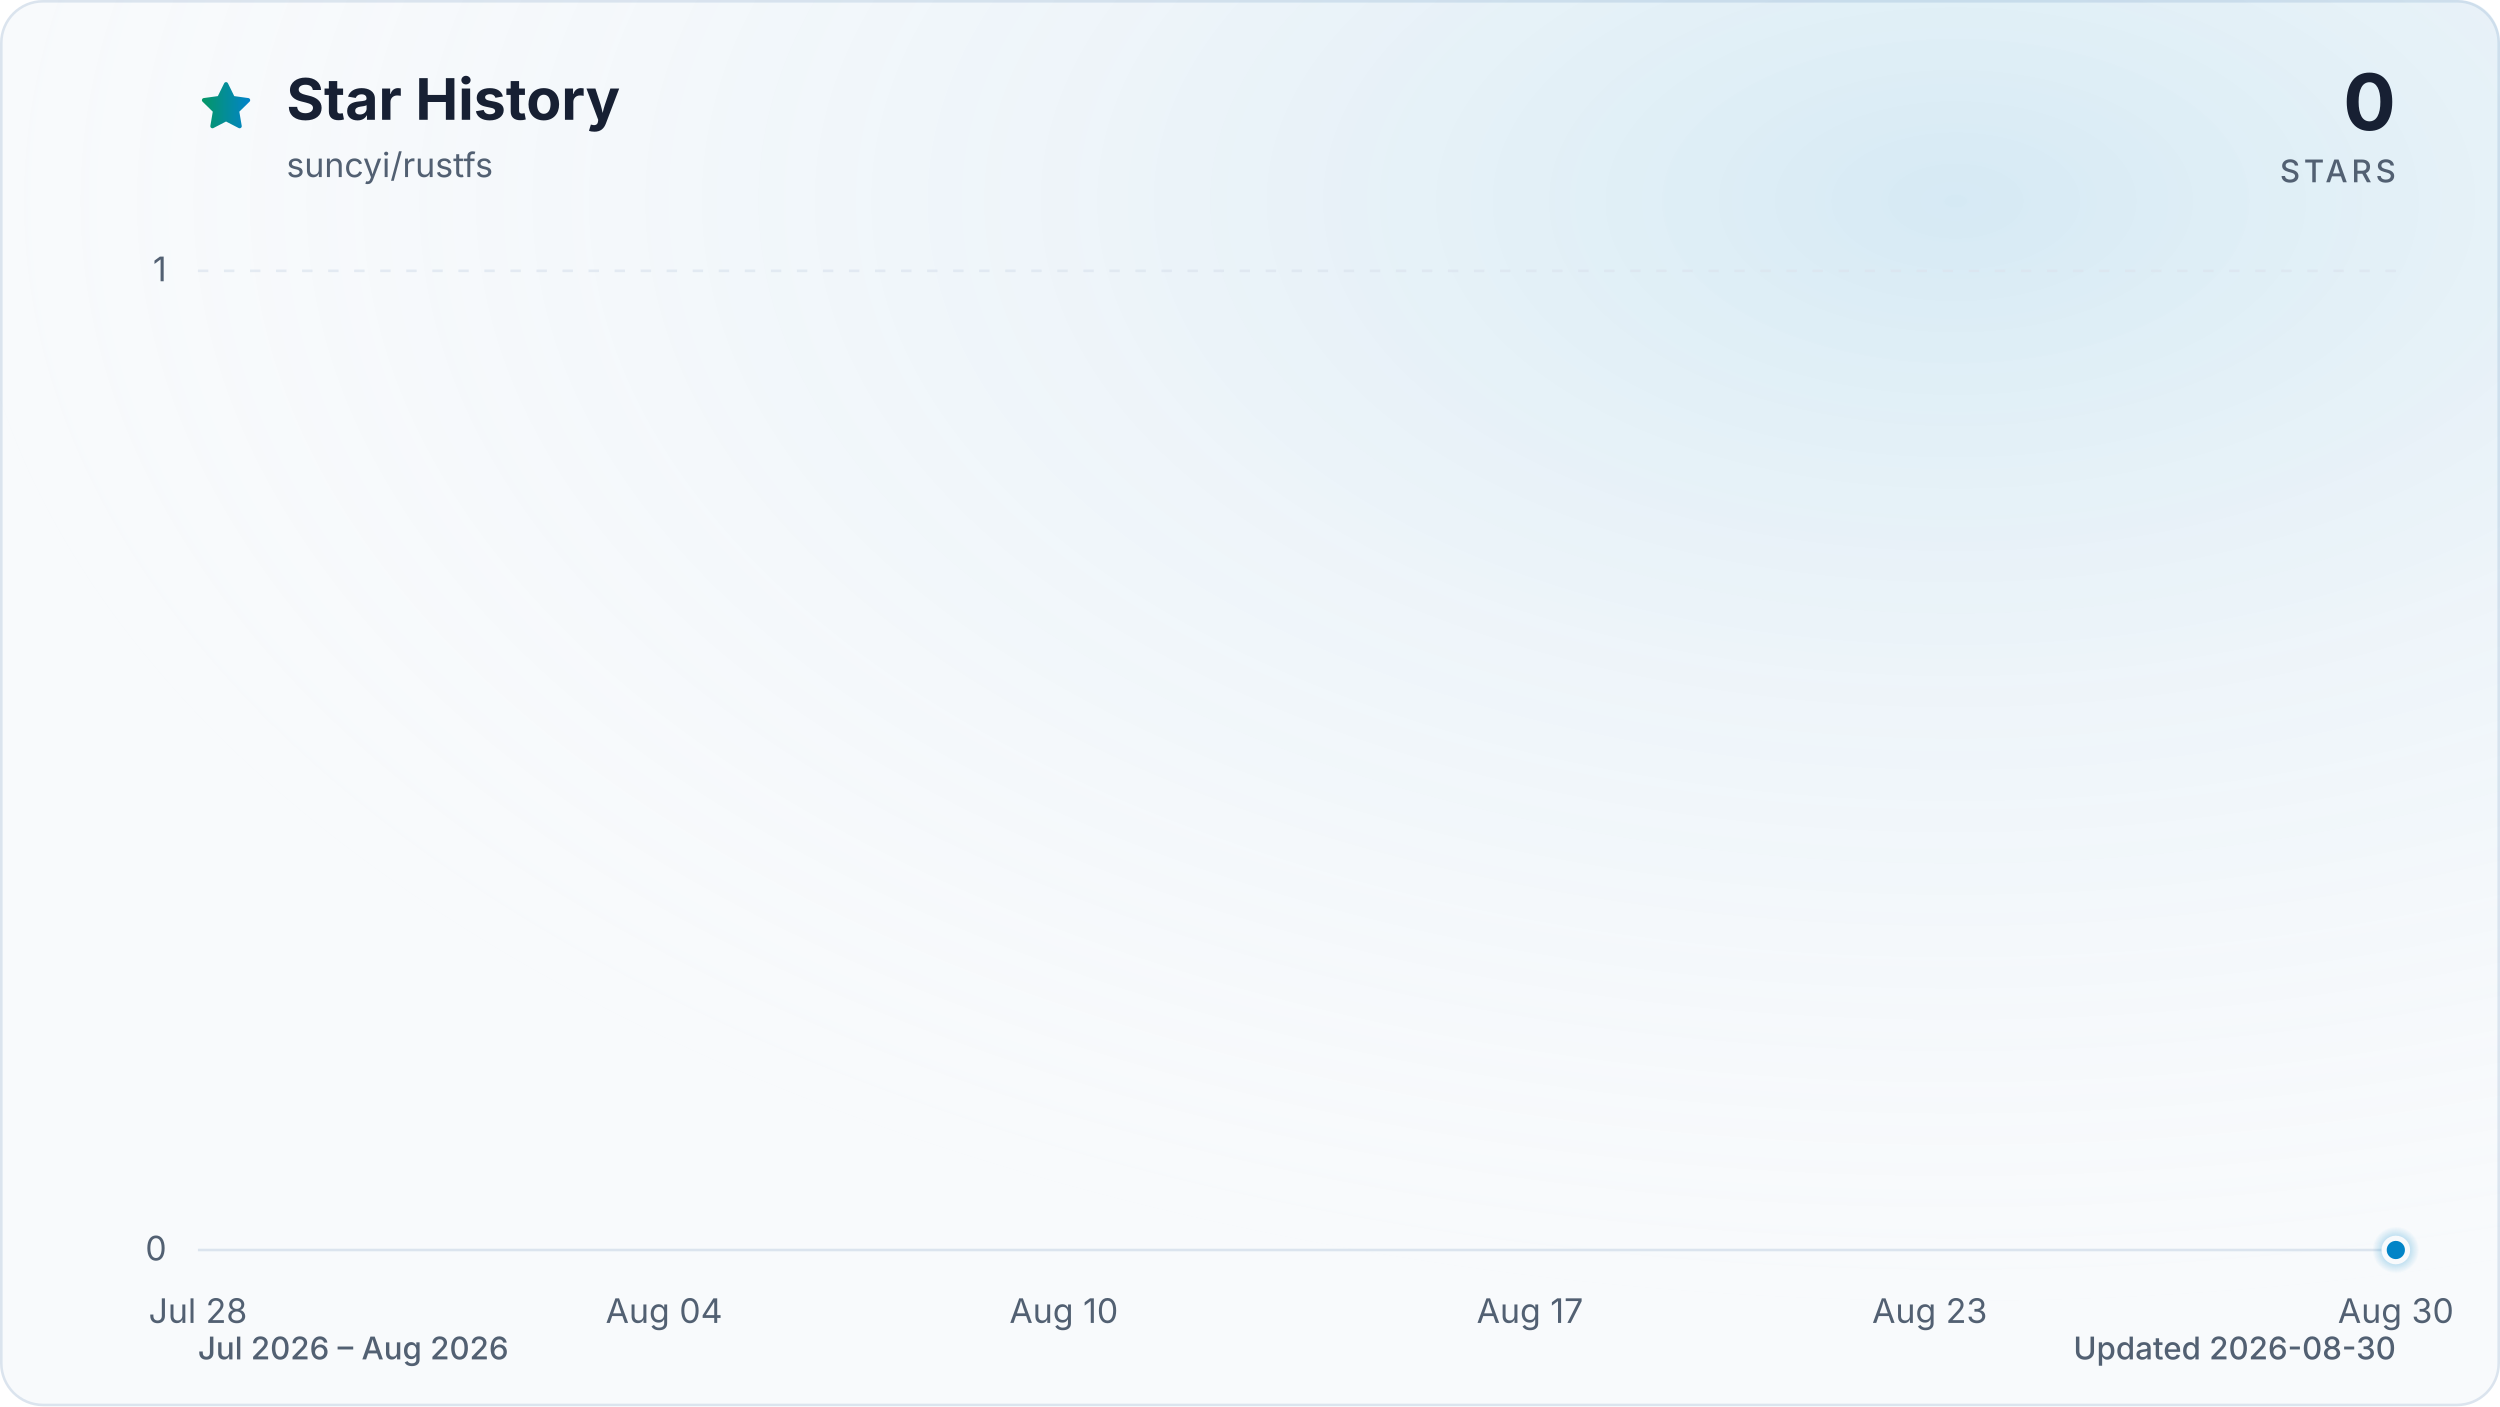
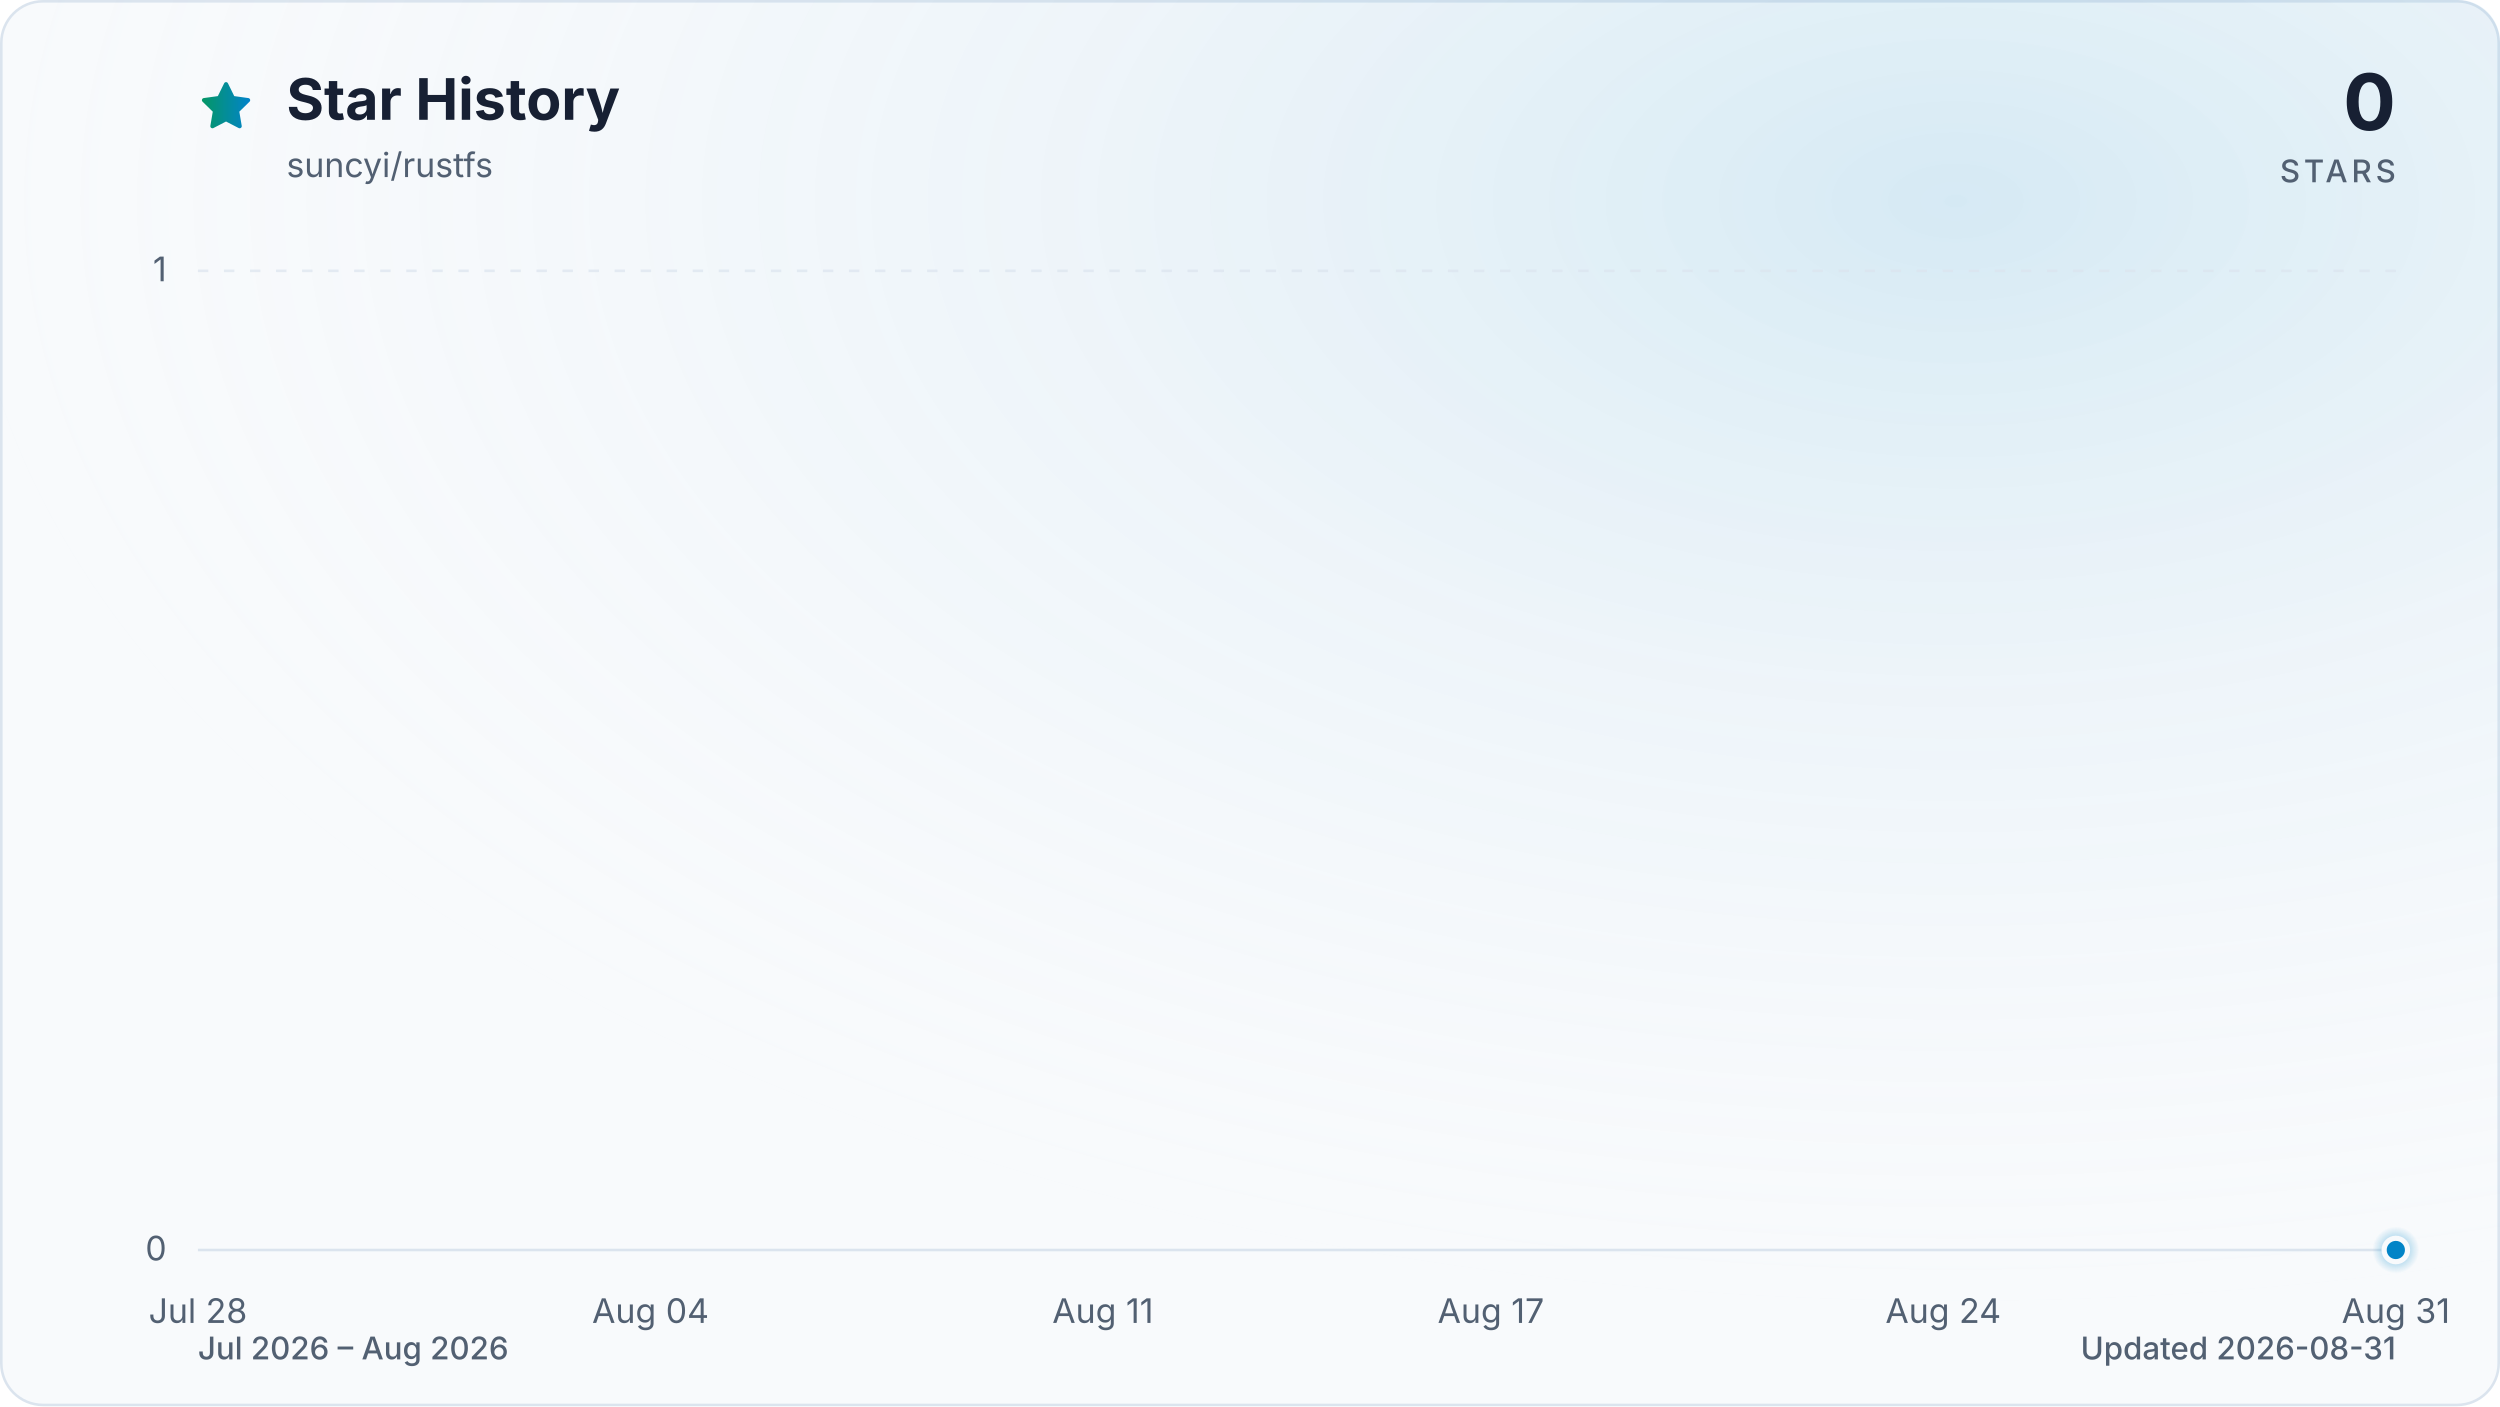
<svg xmlns="http://www.w3.org/2000/svg" viewBox="0 0 960 540" role="img" aria-labelledby="title description" data-style="gradient" data-variant="glow" data-animated="true">
  <defs>
    <linearGradient id="trend" x1="0" y1="0" x2="1" y2="0">
      <stop offset="0%" stop-color="#059669" />
      <stop offset="100%" stop-color="#0284c7" />
    </linearGradient>
    <linearGradient id="area" x1="0" y1="0" x2="0" y2="1">
      <stop offset="0%" stop-color="#059669" stop-opacity="0.30" />
      <stop offset="55%" stop-color="#0284c7" stop-opacity="0.10" />
      <stop offset="100%" stop-color="#0284c7" stop-opacity="0.01" />
    </linearGradient>
    <radialGradient id="marker-halo" cx="50%" cy="50%" r="50%">
      <stop offset="0%" stop-color="#0284c7" stop-opacity="0.55" />
      <stop offset="100%" stop-color="#0284c7" stop-opacity="0" />
    </radialGradient>
    <radialGradient id="surface-glow" cx="78%" cy="14%" r="80%">
      <stop offset="0%" stop-color="#0284c7" stop-opacity="0.14" />
      <stop offset="100%" stop-color="#f8fafc" stop-opacity="0" />
    </radialGradient>
    <filter id="trend-glow" x="-20%" y="-20%" width="140%" height="140%">
      <feGaussianBlur stdDeviation="7" />
    </filter>
  </defs>
  <style>
.trend-enter{transform-box:fill-box;transform-origin:center;animation:trend-enter 520ms cubic-bezier(0.16,1,0.3,1)}
.marker-enter{transform-box:fill-box;transform-origin:center;animation:marker-enter 320ms cubic-bezier(0.16,1,0.3,1) 200ms both}
.marker-pulse{transform-box:fill-box;transform-origin:center;animation:marker-pulse 2.6s ease-out infinite}
@keyframes trend-enter{from{opacity:.35;transform:translateY(10px)}to{opacity:1;transform:translateY(0)}}
@keyframes marker-enter{from{opacity:0;transform:scale(.4)}to{opacity:1;transform:scale(1)}}
@keyframes marker-pulse{0%{opacity:.5;transform:scale(.7)}70%,100%{opacity:0;transform:scale(2.1)}}
@media (prefers-reduced-motion:reduce){.trend-enter,.marker-enter,.marker-pulse{animation:none!important}}
@media (prefers-reduced-motion:reduce){.marker-pulse{opacity:0}}
</style>
  <rect x="0.5" y="0.5" width="959" height="539" fill="#f8fafc" stroke="#dbe4ee" stroke-width="1" rx="16" />
  <rect width="960" height="540" fill="url(#surface-glow)" rx="16" />
  <path d="M12 2.6l2.9 5.9 6.5.9-4.7 4.6 1.1 6.5-5.8-3-5.8 3 1.1-6.5-4.7-4.6 6.5-.9L12 2.6Z" transform="translate(76 30) scale(.9)" fill="url(#trend)" stroke="url(#trend)" stroke-width="1.8" stroke-linejoin="round" aria-hidden="true" />
  <text x="110" y="46" fill="#172033" font-family="ui-sans-serif, system-ui, -apple-system, BlinkMacSystemFont, 'Segoe UI', sans-serif" font-size="22" font-weight="700">Star History</text>
  <text x="110" y="68" fill="#526072" font-family="ui-sans-serif, system-ui, -apple-system, BlinkMacSystemFont, 'Segoe UI', sans-serif" font-size="13">suncyi/rustfs</text>
  <text x="920" y="50" fill="#172033" font-family="ui-sans-serif, system-ui, -apple-system, BlinkMacSystemFont, 'Segoe UI', sans-serif" font-size="30" font-weight="700" text-anchor="end">0</text>
  <text x="920" y="70" fill="#526072" font-family="ui-sans-serif, system-ui, -apple-system, BlinkMacSystemFont, 'Segoe UI', sans-serif" font-size="12" font-weight="500" letter-spacing="1.5" text-anchor="end">STARS</text>
  <line x1="76" y1="480.0" x2="920" y2="480.0" stroke="#dbe4ee" stroke-width="1" stroke-dasharray="0" opacity="1" />
  <text x="64" y="484.0" fill="#526072" font-family="ui-sans-serif, system-ui, -apple-system, BlinkMacSystemFont, 'Segoe UI', sans-serif" font-size="13" text-anchor="end">0</text>
  <line x1="76" y1="104.0" x2="920" y2="104.0" stroke="#dbe4ee" stroke-width="1" stroke-dasharray="4 6" opacity="0.7" />
  <text x="64" y="108.0" fill="#526072" font-family="ui-sans-serif, system-ui, -apple-system, BlinkMacSystemFont, 'Segoe UI', sans-serif" font-size="13" text-anchor="end">1</text>
  <text x="76.0" y="508" fill="#526072" font-family="ui-sans-serif, system-ui, -apple-system, BlinkMacSystemFont, 'Segoe UI', sans-serif" font-size="13" text-anchor="middle">Jul 28</text>
-   <text x="255.0" y="508" fill="#526072" font-family="ui-sans-serif, system-ui, -apple-system, BlinkMacSystemFont, 'Segoe UI', sans-serif" font-size="13" text-anchor="middle">Aug 04</text>
-   <text x="408.5" y="508" fill="#526072" font-family="ui-sans-serif, system-ui, -apple-system, BlinkMacSystemFont, 'Segoe UI', sans-serif" font-size="13" text-anchor="middle">Aug 10</text>
-   <text x="587.5" y="508" fill="#526072" font-family="ui-sans-serif, system-ui, -apple-system, BlinkMacSystemFont, 'Segoe UI', sans-serif" font-size="13" text-anchor="middle">Aug 17</text>
-   <text x="741.0" y="508" fill="#526072" font-family="ui-sans-serif, system-ui, -apple-system, BlinkMacSystemFont, 'Segoe UI', sans-serif" font-size="13" text-anchor="middle">Aug 23</text>
-   <text x="920.0" y="508" fill="#526072" font-family="ui-sans-serif, system-ui, -apple-system, BlinkMacSystemFont, 'Segoe UI', sans-serif" font-size="13" text-anchor="middle">Aug 30</text>
+   <text x="249.8" y="508" fill="#526072" font-family="ui-sans-serif, system-ui, -apple-system, BlinkMacSystemFont, 'Segoe UI', sans-serif" font-size="13" text-anchor="middle">Aug 04</text>
+   <text x="423.5" y="508" fill="#526072" font-family="ui-sans-serif, system-ui, -apple-system, BlinkMacSystemFont, 'Segoe UI', sans-serif" font-size="13" text-anchor="middle">Aug 11</text>
+   <text x="572.5" y="508" fill="#526072" font-family="ui-sans-serif, system-ui, -apple-system, BlinkMacSystemFont, 'Segoe UI', sans-serif" font-size="13" text-anchor="middle">Aug 17</text>
+   <text x="746.2" y="508" fill="#526072" font-family="ui-sans-serif, system-ui, -apple-system, BlinkMacSystemFont, 'Segoe UI', sans-serif" font-size="13" text-anchor="middle">Aug 24</text>
+   <text x="920.0" y="508" fill="#526072" font-family="ui-sans-serif, system-ui, -apple-system, BlinkMacSystemFont, 'Segoe UI', sans-serif" font-size="13" text-anchor="middle">Aug 31</text>
  <g class="trend-enter">
-     <path d="M 76.0 480.0 C 84.5 480.0, 93.1 480.0, 101.6 480.0 C 110.1 480.0, 118.6 480.0, 127.2 480.0 C 135.7 480.0, 144.2 480.0, 152.7 480.0 C 161.3 480.0, 169.8 480.0, 178.3 480.0 C 186.8 480.0, 195.4 480.0, 203.9 480.0 C 212.4 480.0, 220.9 480.0, 229.5 480.0 C 238.0 480.0, 246.5 480.0, 255.0 480.0 C 263.6 480.0, 272.1 480.0, 280.6 480.0 C 289.1 480.0, 297.7 480.0, 306.2 480.0 C 314.7 480.0, 323.2 480.0, 331.8 480.0 C 340.3 480.0, 348.8 480.0, 357.3 480.0 C 365.9 480.0, 374.4 480.0, 382.9 480.0 C 391.4 480.0, 400.0 480.0, 408.5 480.0 C 417.0 480.0, 425.5 480.0, 434.1 480.0 C 442.6 480.0, 451.1 480.0, 459.6 480.0 C 468.2 480.0, 476.7 480.0, 485.2 480.0 C 493.7 480.0, 502.3 480.0, 510.8 480.0 C 519.3 480.0, 527.8 480.0, 536.4 480.0 C 544.9 480.0, 553.4 480.0, 561.9 480.0 C 570.5 480.0, 579.0 480.0, 587.5 480.0 C 596.0 480.0, 604.6 480.0, 613.1 480.0 C 621.6 480.0, 630.1 480.0, 638.7 480.0 C 647.2 480.0, 655.7 480.0, 664.2 480.0 C 672.8 480.0, 681.3 480.0, 689.8 480.0 C 698.3 480.0, 706.9 480.0, 715.4 480.0 C 723.9 480.0, 732.4 480.0, 741.0 480.0 C 749.5 480.0, 758.0 480.0, 766.5 480.0 C 775.1 480.0, 783.6 480.0, 792.1 480.0 C 800.6 480.0, 809.2 480.0, 817.7 480.0 C 826.2 480.0, 834.7 480.0, 843.3 480.0 C 851.8 480.0, 860.3 480.0, 868.8 480.0 C 877.4 480.0, 885.9 480.0, 894.4 480.0 C 902.9 480.0, 911.5 480.0, 920.0 480.0 L 920.0 480.0 L 76.0 480.0 Z" fill="url(#area)" />
-     <path d="M 76.0 480.0 C 84.5 480.0, 93.1 480.0, 101.6 480.0 C 110.1 480.0, 118.6 480.0, 127.2 480.0 C 135.7 480.0, 144.2 480.0, 152.7 480.0 C 161.3 480.0, 169.8 480.0, 178.3 480.0 C 186.8 480.0, 195.4 480.0, 203.9 480.0 C 212.4 480.0, 220.9 480.0, 229.5 480.0 C 238.0 480.0, 246.5 480.0, 255.0 480.0 C 263.6 480.0, 272.1 480.0, 280.6 480.0 C 289.1 480.0, 297.7 480.0, 306.2 480.0 C 314.7 480.0, 323.2 480.0, 331.8 480.0 C 340.3 480.0, 348.8 480.0, 357.3 480.0 C 365.9 480.0, 374.4 480.0, 382.9 480.0 C 391.4 480.0, 400.0 480.0, 408.5 480.0 C 417.0 480.0, 425.5 480.0, 434.1 480.0 C 442.6 480.0, 451.1 480.0, 459.6 480.0 C 468.2 480.0, 476.7 480.0, 485.2 480.0 C 493.7 480.0, 502.3 480.0, 510.8 480.0 C 519.3 480.0, 527.8 480.0, 536.4 480.0 C 544.9 480.0, 553.4 480.0, 561.9 480.0 C 570.5 480.0, 579.0 480.0, 587.5 480.0 C 596.0 480.0, 604.6 480.0, 613.1 480.0 C 621.6 480.0, 630.1 480.0, 638.7 480.0 C 647.2 480.0, 655.7 480.0, 664.2 480.0 C 672.8 480.0, 681.3 480.0, 689.8 480.0 C 698.3 480.0, 706.9 480.0, 715.4 480.0 C 723.9 480.0, 732.4 480.0, 741.0 480.0 C 749.5 480.0, 758.0 480.0, 766.5 480.0 C 775.1 480.0, 783.6 480.0, 792.1 480.0 C 800.6 480.0, 809.2 480.0, 817.7 480.0 C 826.2 480.0, 834.7 480.0, 843.3 480.0 C 851.8 480.0, 860.3 480.0, 868.8 480.0 C 877.4 480.0, 885.9 480.0, 894.4 480.0 C 902.9 480.0, 911.5 480.0, 920.0 480.0" fill="none" stroke="url(#trend)" stroke-width="12" stroke-linecap="round" stroke-linejoin="round" opacity="0.16" filter="url(#trend-glow)" />
-     <path d="M 76.0 480.0 C 84.5 480.0, 93.1 480.0, 101.6 480.0 C 110.1 480.0, 118.6 480.0, 127.2 480.0 C 135.7 480.0, 144.2 480.0, 152.7 480.0 C 161.3 480.0, 169.8 480.0, 178.3 480.0 C 186.8 480.0, 195.4 480.0, 203.9 480.0 C 212.4 480.0, 220.9 480.0, 229.5 480.0 C 238.0 480.0, 246.5 480.0, 255.0 480.0 C 263.6 480.0, 272.1 480.0, 280.6 480.0 C 289.1 480.0, 297.7 480.0, 306.2 480.0 C 314.7 480.0, 323.2 480.0, 331.8 480.0 C 340.3 480.0, 348.8 480.0, 357.3 480.0 C 365.9 480.0, 374.4 480.0, 382.9 480.0 C 391.4 480.0, 400.0 480.0, 408.5 480.0 C 417.0 480.0, 425.5 480.0, 434.1 480.0 C 442.6 480.0, 451.1 480.0, 459.6 480.0 C 468.2 480.0, 476.7 480.0, 485.2 480.0 C 493.7 480.0, 502.3 480.0, 510.8 480.0 C 519.3 480.0, 527.8 480.0, 536.4 480.0 C 544.9 480.0, 553.4 480.0, 561.9 480.0 C 570.5 480.0, 579.0 480.0, 587.5 480.0 C 596.0 480.0, 604.6 480.0, 613.1 480.0 C 621.6 480.0, 630.1 480.0, 638.7 480.0 C 647.2 480.0, 655.7 480.0, 664.2 480.0 C 672.8 480.0, 681.3 480.0, 689.8 480.0 C 698.3 480.0, 706.9 480.0, 715.4 480.0 C 723.9 480.0, 732.4 480.0, 741.0 480.0 C 749.5 480.0, 758.0 480.0, 766.5 480.0 C 775.1 480.0, 783.6 480.0, 792.1 480.0 C 800.6 480.0, 809.2 480.0, 817.7 480.0 C 826.2 480.0, 834.7 480.0, 843.3 480.0 C 851.8 480.0, 860.3 480.0, 868.8 480.0 C 877.4 480.0, 885.9 480.0, 894.4 480.0 C 902.9 480.0, 911.5 480.0, 920.0 480.0" fill="none" stroke="url(#trend)" stroke-width="3" stroke-linecap="round" stroke-linejoin="round" />
+     <path d="M 76.0 480.0 C 84.3 480.0, 92.5 480.0, 100.8 480.0 C 109.1 480.0, 117.4 480.0, 125.6 480.0 C 133.9 480.0, 142.2 480.0, 150.5 480.0 C 158.7 480.0, 167.0 480.0, 175.3 480.0 C 183.6 480.0, 191.8 480.0, 200.1 480.0 C 208.4 480.0, 216.7 480.0, 224.9 480.0 C 233.2 480.0, 241.5 480.0, 249.8 480.0 C 258.0 480.0, 266.3 480.0, 274.6 480.0 C 282.9 480.0, 291.1 480.0, 299.4 480.0 C 307.7 480.0, 316.0 480.0, 324.2 480.0 C 332.5 480.0, 340.8 480.0, 349.1 480.0 C 357.3 480.0, 365.6 480.0, 373.9 480.0 C 382.2 480.0, 390.4 480.0, 398.7 480.0 C 407.0 480.0, 415.3 480.0, 423.5 480.0 C 431.8 480.0, 440.1 480.0, 448.4 480.0 C 456.6 480.0, 464.9 480.0, 473.2 480.0 C 481.5 480.0, 489.7 480.0, 498.0 480.0 C 506.3 480.0, 514.5 480.0, 522.8 480.0 C 531.1 480.0, 539.4 480.0, 547.6 480.0 C 555.9 480.0, 564.2 480.0, 572.5 480.0 C 580.7 480.0, 589.0 480.0, 597.3 480.0 C 605.6 480.0, 613.8 480.0, 622.1 480.0 C 630.4 480.0, 638.7 480.0, 646.9 480.0 C 655.2 480.0, 663.5 480.0, 671.8 480.0 C 680.0 480.0, 688.3 480.0, 696.6 480.0 C 704.9 480.0, 713.1 480.0, 721.4 480.0 C 729.7 480.0, 738.0 480.0, 746.2 480.0 C 754.5 480.0, 762.8 480.0, 771.1 480.0 C 779.3 480.0, 787.6 480.0, 795.9 480.0 C 804.2 480.0, 812.4 480.0, 820.7 480.0 C 829.0 480.0, 837.3 480.0, 845.5 480.0 C 853.8 480.0, 862.1 480.0, 870.4 480.0 C 878.6 480.0, 886.9 480.0, 895.2 480.0 C 903.5 480.0, 911.7 480.0, 920.0 480.0 L 920.0 480.0 L 76.0 480.0 Z" fill="url(#area)" />
+     <path d="M 76.0 480.0 C 84.3 480.0, 92.5 480.0, 100.8 480.0 C 109.1 480.0, 117.4 480.0, 125.6 480.0 C 133.9 480.0, 142.2 480.0, 150.5 480.0 C 158.7 480.0, 167.0 480.0, 175.3 480.0 C 183.6 480.0, 191.8 480.0, 200.1 480.0 C 208.4 480.0, 216.7 480.0, 224.9 480.0 C 233.2 480.0, 241.5 480.0, 249.8 480.0 C 258.0 480.0, 266.3 480.0, 274.6 480.0 C 282.9 480.0, 291.1 480.0, 299.4 480.0 C 307.7 480.0, 316.0 480.0, 324.2 480.0 C 332.5 480.0, 340.8 480.0, 349.1 480.0 C 357.3 480.0, 365.6 480.0, 373.9 480.0 C 382.2 480.0, 390.4 480.0, 398.7 480.0 C 407.0 480.0, 415.3 480.0, 423.5 480.0 C 431.8 480.0, 440.1 480.0, 448.4 480.0 C 456.6 480.0, 464.9 480.0, 473.2 480.0 C 481.5 480.0, 489.7 480.0, 498.0 480.0 C 506.3 480.0, 514.5 480.0, 522.8 480.0 C 531.1 480.0, 539.4 480.0, 547.6 480.0 C 555.9 480.0, 564.2 480.0, 572.5 480.0 C 580.7 480.0, 589.0 480.0, 597.3 480.0 C 605.6 480.0, 613.8 480.0, 622.1 480.0 C 630.4 480.0, 638.7 480.0, 646.9 480.0 C 655.2 480.0, 663.5 480.0, 671.8 480.0 C 680.0 480.0, 688.3 480.0, 696.6 480.0 C 704.9 480.0, 713.1 480.0, 721.4 480.0 C 729.7 480.0, 738.0 480.0, 746.2 480.0 C 754.5 480.0, 762.8 480.0, 771.1 480.0 C 779.3 480.0, 787.6 480.0, 795.9 480.0 C 804.2 480.0, 812.4 480.0, 820.7 480.0 C 829.0 480.0, 837.3 480.0, 845.5 480.0 C 853.8 480.0, 862.1 480.0, 870.4 480.0 C 878.6 480.0, 886.9 480.0, 895.2 480.0 C 903.5 480.0, 911.7 480.0, 920.0 480.0" fill="none" stroke="url(#trend)" stroke-width="12" stroke-linecap="round" stroke-linejoin="round" opacity="0.16" filter="url(#trend-glow)" />
+     <path d="M 76.0 480.0 C 84.3 480.0, 92.5 480.0, 100.8 480.0 C 109.1 480.0, 117.4 480.0, 125.6 480.0 C 133.9 480.0, 142.2 480.0, 150.5 480.0 C 158.7 480.0, 167.0 480.0, 175.3 480.0 C 183.6 480.0, 191.8 480.0, 200.1 480.0 C 208.4 480.0, 216.7 480.0, 224.9 480.0 C 233.2 480.0, 241.5 480.0, 249.8 480.0 C 258.0 480.0, 266.3 480.0, 274.6 480.0 C 282.9 480.0, 291.1 480.0, 299.4 480.0 C 307.7 480.0, 316.0 480.0, 324.2 480.0 C 332.5 480.0, 340.8 480.0, 349.1 480.0 C 357.3 480.0, 365.6 480.0, 373.9 480.0 C 382.2 480.0, 390.4 480.0, 398.7 480.0 C 407.0 480.0, 415.3 480.0, 423.5 480.0 C 431.8 480.0, 440.1 480.0, 448.4 480.0 C 456.6 480.0, 464.9 480.0, 473.2 480.0 C 481.5 480.0, 489.7 480.0, 498.0 480.0 C 506.3 480.0, 514.5 480.0, 522.8 480.0 C 531.1 480.0, 539.4 480.0, 547.6 480.0 C 555.9 480.0, 564.2 480.0, 572.5 480.0 C 580.7 480.0, 589.0 480.0, 597.3 480.0 C 605.6 480.0, 613.8 480.0, 622.1 480.0 C 630.4 480.0, 638.7 480.0, 646.9 480.0 C 655.2 480.0, 663.5 480.0, 671.8 480.0 C 680.0 480.0, 688.3 480.0, 696.6 480.0 C 704.9 480.0, 713.1 480.0, 721.4 480.0 C 729.7 480.0, 738.0 480.0, 746.2 480.0 C 754.5 480.0, 762.8 480.0, 771.1 480.0 C 779.3 480.0, 787.6 480.0, 795.9 480.0 C 804.2 480.0, 812.4 480.0, 820.7 480.0 C 829.0 480.0, 837.3 480.0, 845.5 480.0 C 853.8 480.0, 862.1 480.0, 870.4 480.0 C 878.6 480.0, 886.9 480.0, 895.2 480.0 C 903.5 480.0, 911.7 480.0, 920.0 480.0" fill="none" stroke="url(#trend)" stroke-width="3" stroke-linecap="round" stroke-linejoin="round" />
  </g>
  <g class="marker-enter">
    <circle class="marker-pulse" cx="920.0" cy="480.0" r="9" fill="url(#marker-halo)" />
    <circle cx="920.0" cy="480.0" r="4.5" fill="#0284c7" stroke="#f8fafc" stroke-width="2" />
  </g>
  <text x="76" y="522" fill="#526072" font-family="ui-sans-serif, system-ui, -apple-system, BlinkMacSystemFont, 'Segoe UI', sans-serif" font-size="12" font-weight="500">Jul 2026 – Aug 2026</text>
-   <text x="920" y="522" fill="#526072" font-family="ui-sans-serif, system-ui, -apple-system, BlinkMacSystemFont, 'Segoe UI', sans-serif" font-size="12" font-weight="500" text-anchor="end">Updated 2026-08-30</text>
+   <text x="920" y="522" fill="#526072" font-family="ui-sans-serif, system-ui, -apple-system, BlinkMacSystemFont, 'Segoe UI', sans-serif" font-size="12" font-weight="500" text-anchor="end">Updated 2026-08-31</text>
</svg>
